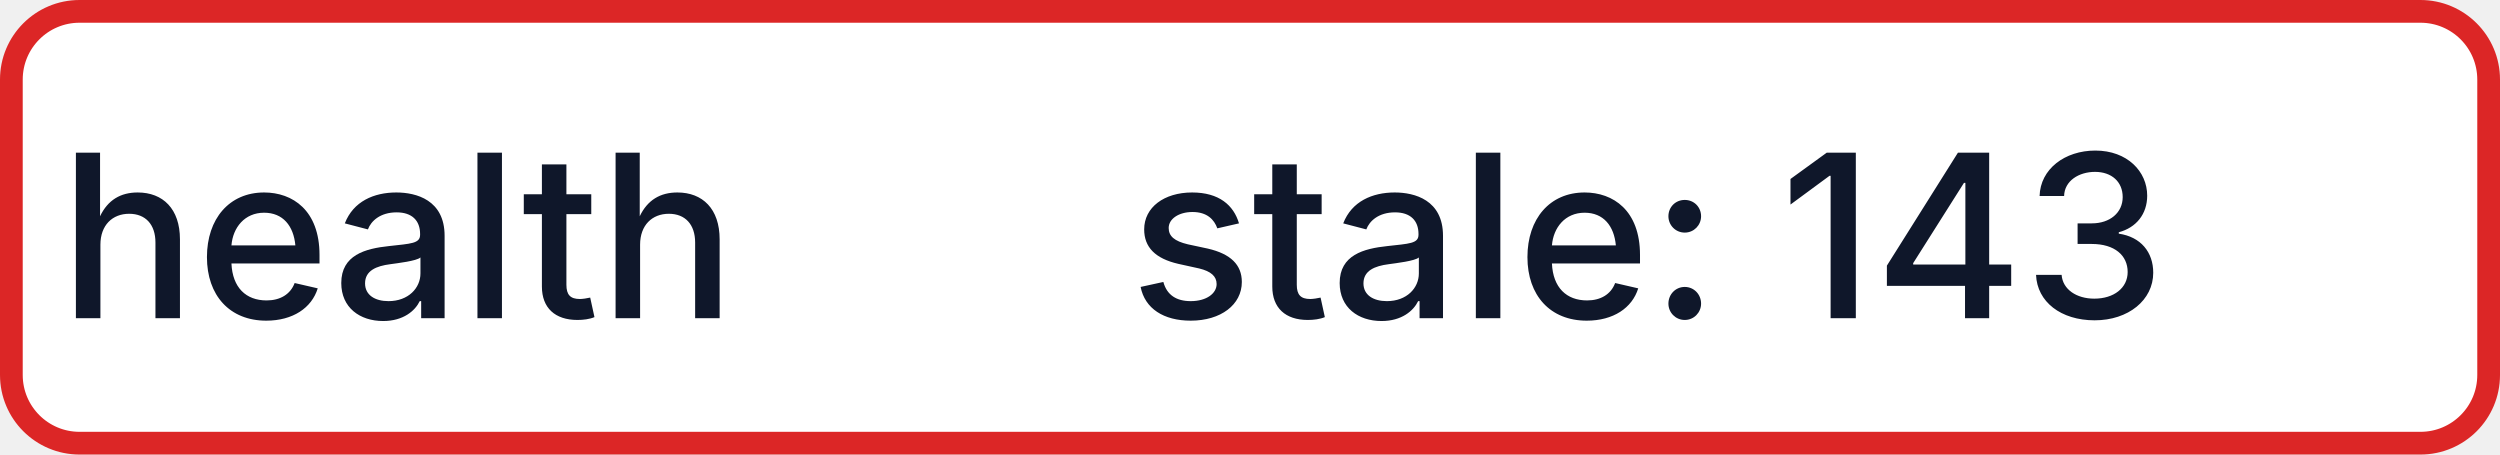
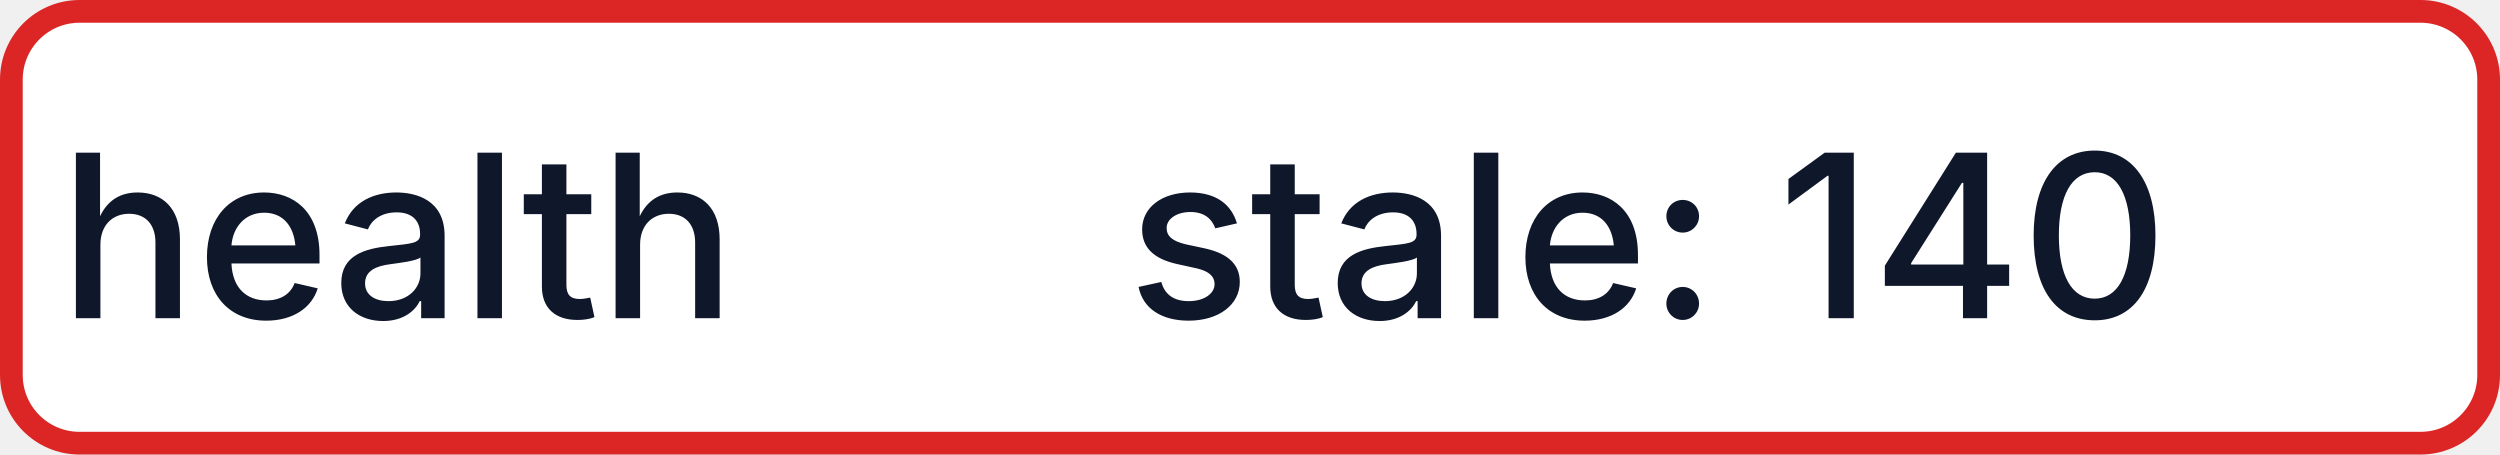
- <svg xmlns="http://www.w3.org/2000/svg" width="110" height="20" role="img" aria-label="health: stale: 143">
+ <svg xmlns="http://www.w3.org/2000/svg" width="110" height="20" role="img" aria-label="health: stale: 140">
  <rect x="0.5" y="0.5" width="109" height="19" rx="3" fill="#FFFFFF" stroke="#DC2626" stroke-width="1" />
  <g fill="#0F172A" text-anchor="middle" font-family="-apple-system,BlinkMacSystemFont,Segoe UI,sans-serif" font-size="10" font-weight="500">
    <text x="17.5" y="14">health</text>
-     <text x="72.5" y="14" textLength="68" lengthAdjust="spacingAndGlyphs">stale: 143</text>
+     <text x="72.5" y="14" textLength="68" lengthAdjust="spacingAndGlyphs">stale: 140</text>
  </g>
</svg>
